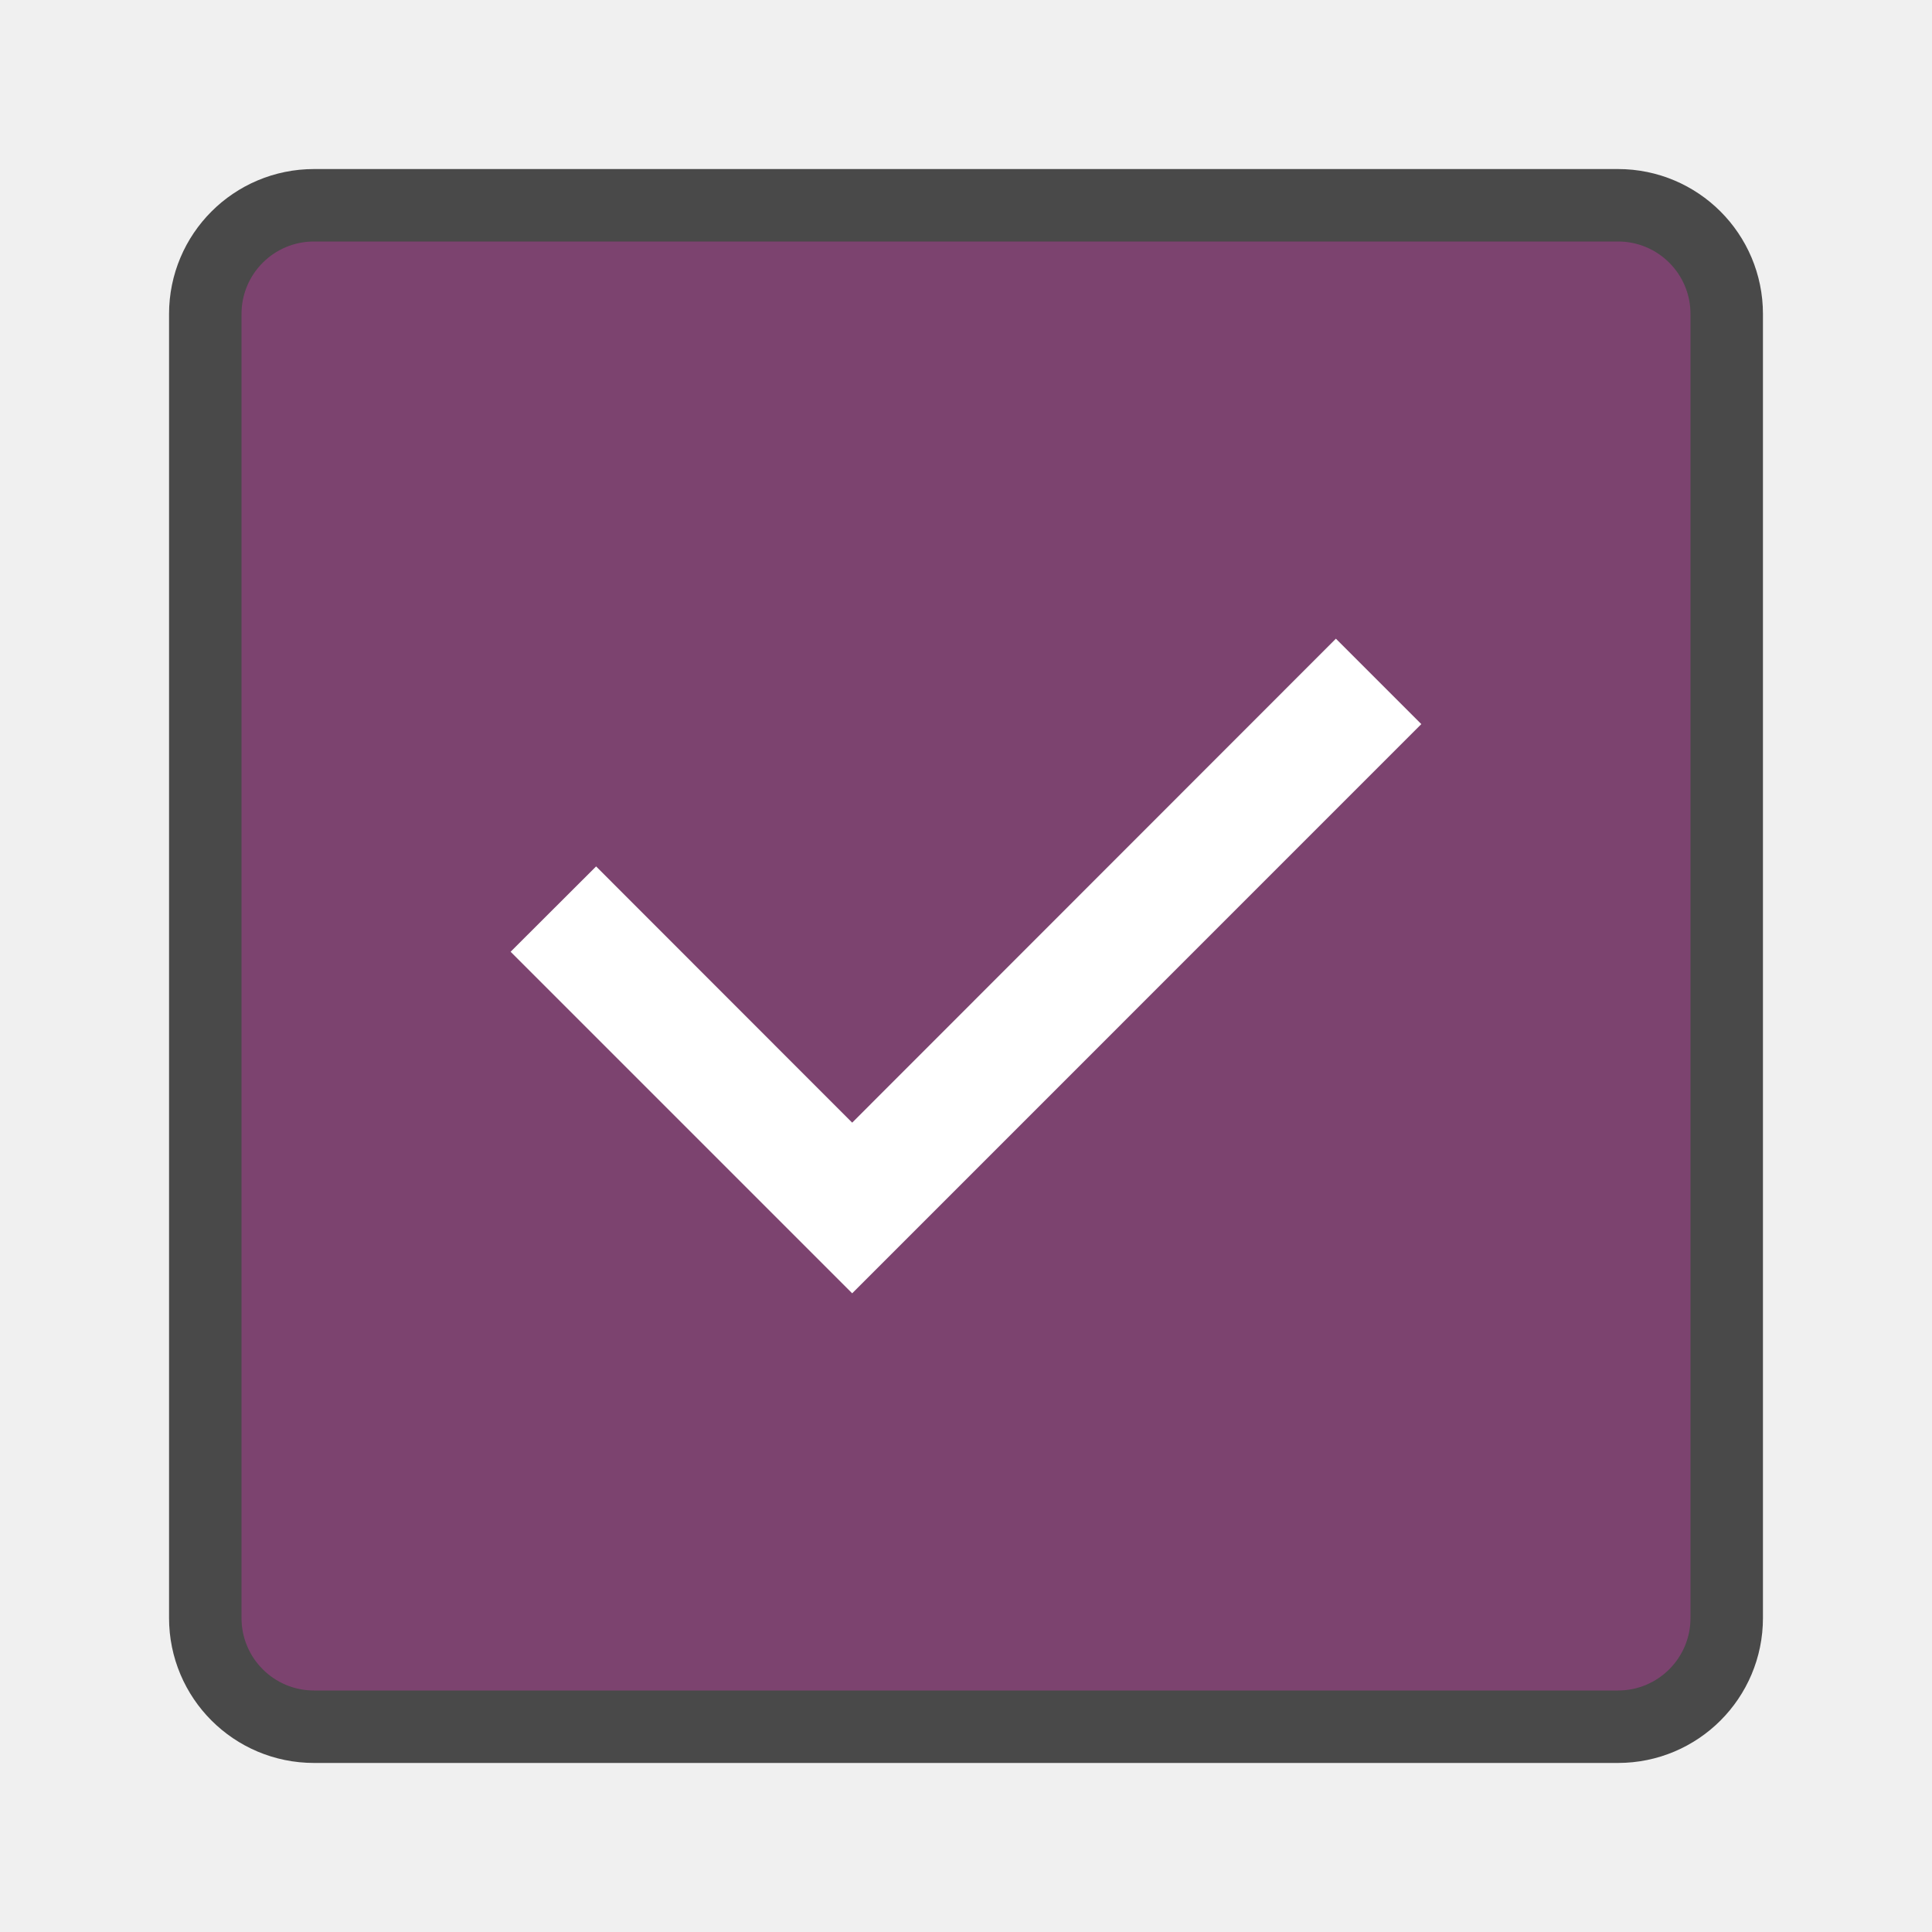
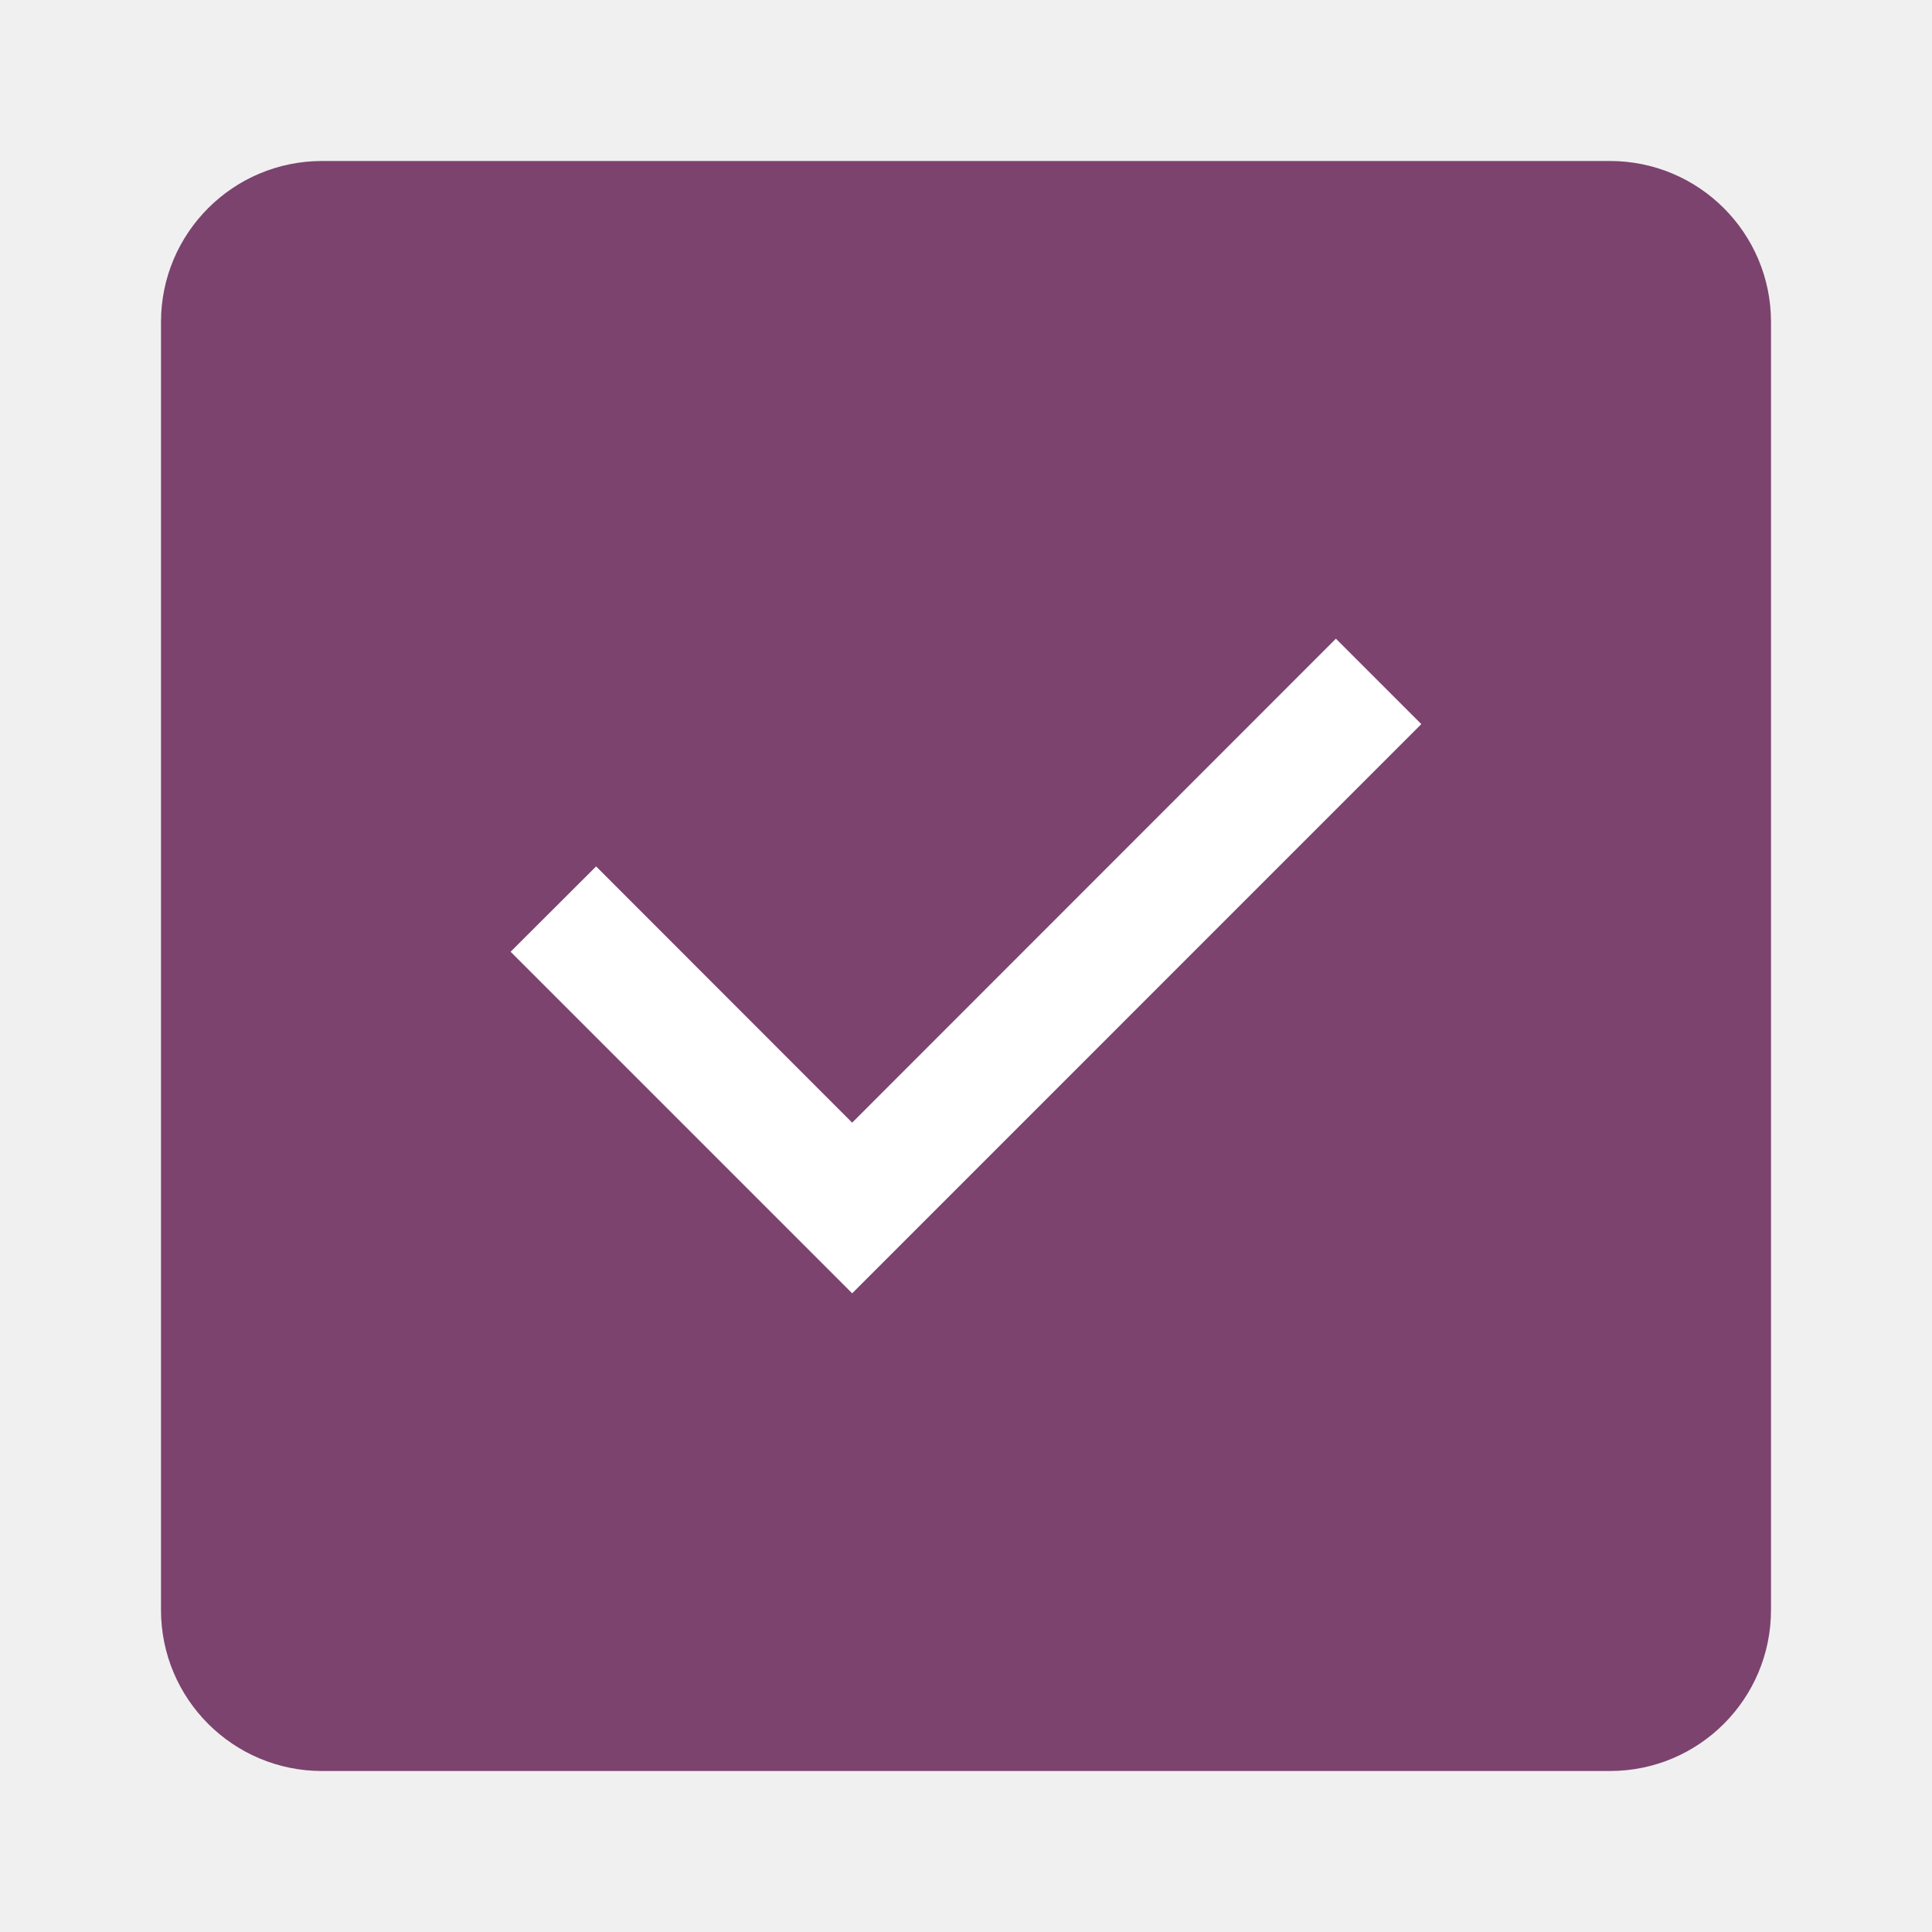
<svg xmlns="http://www.w3.org/2000/svg" viewBox="0 0 24 24">
-   <rect y="3" x="3" height="18" width="18" ry=".9" opacity=".7" stroke="#000" stroke-width="1.8" stroke-linecap="round" stroke-linejoin="round" stroke-opacity=".987" />
-   <rect y="3" x="3" height="18" width="18" ry=".9" fill="#7c436f" />
+   <rect y="2" x="2" height="20" width="20" ry="2" fill="#7c436f" />
  <path d="M16.595 7.934l-6.009 6.012-3.181-3.183-1.062 1.06 4.243 4.243 7.07-7.071z" style="line-height:normal;font-variant-ligatures:normal;font-variant-position:normal;font-variant-caps:normal;font-variant-numeric:normal;font-variant-alternates:normal;font-feature-settings:normal;text-indent:0;text-align:start;text-decoration-line:none;text-decoration-style:solid;text-decoration-color:#000;text-transform:none;text-orientation:mixed;white-space:normal;shape-padding:0;isolation:auto;mix-blend-mode:normal;solid-color:#000;solid-opacity:1;marker:none" color="#000" font-weight="400" font-family="sans-serif" overflow="visible" fill="#fff" />
</svg>
